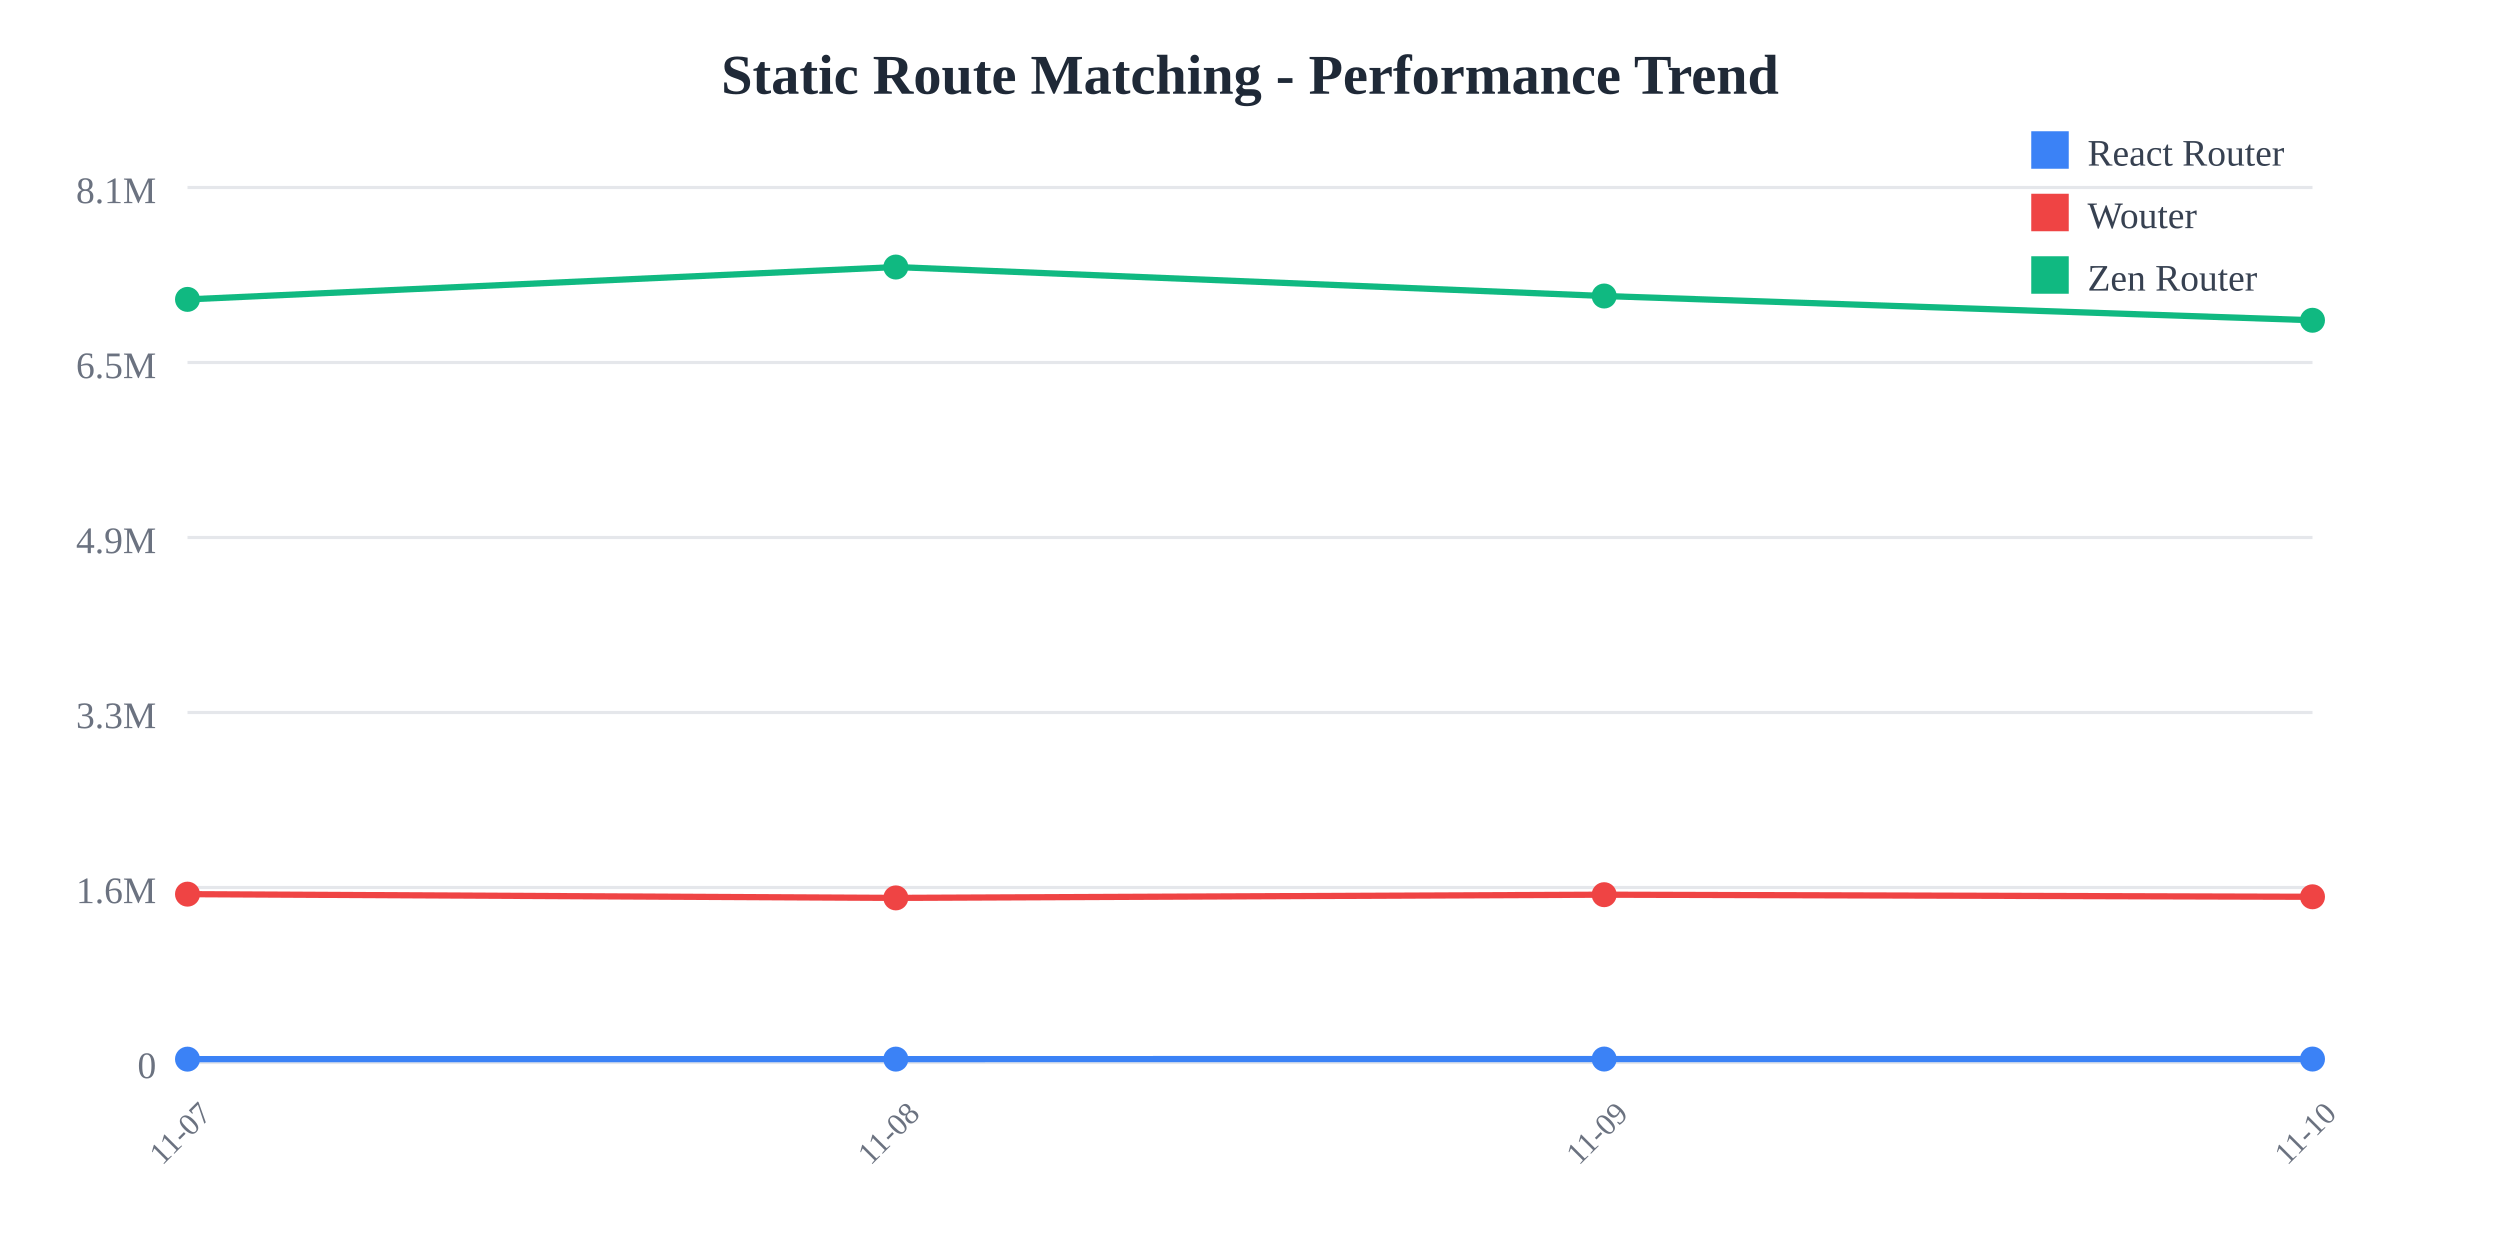
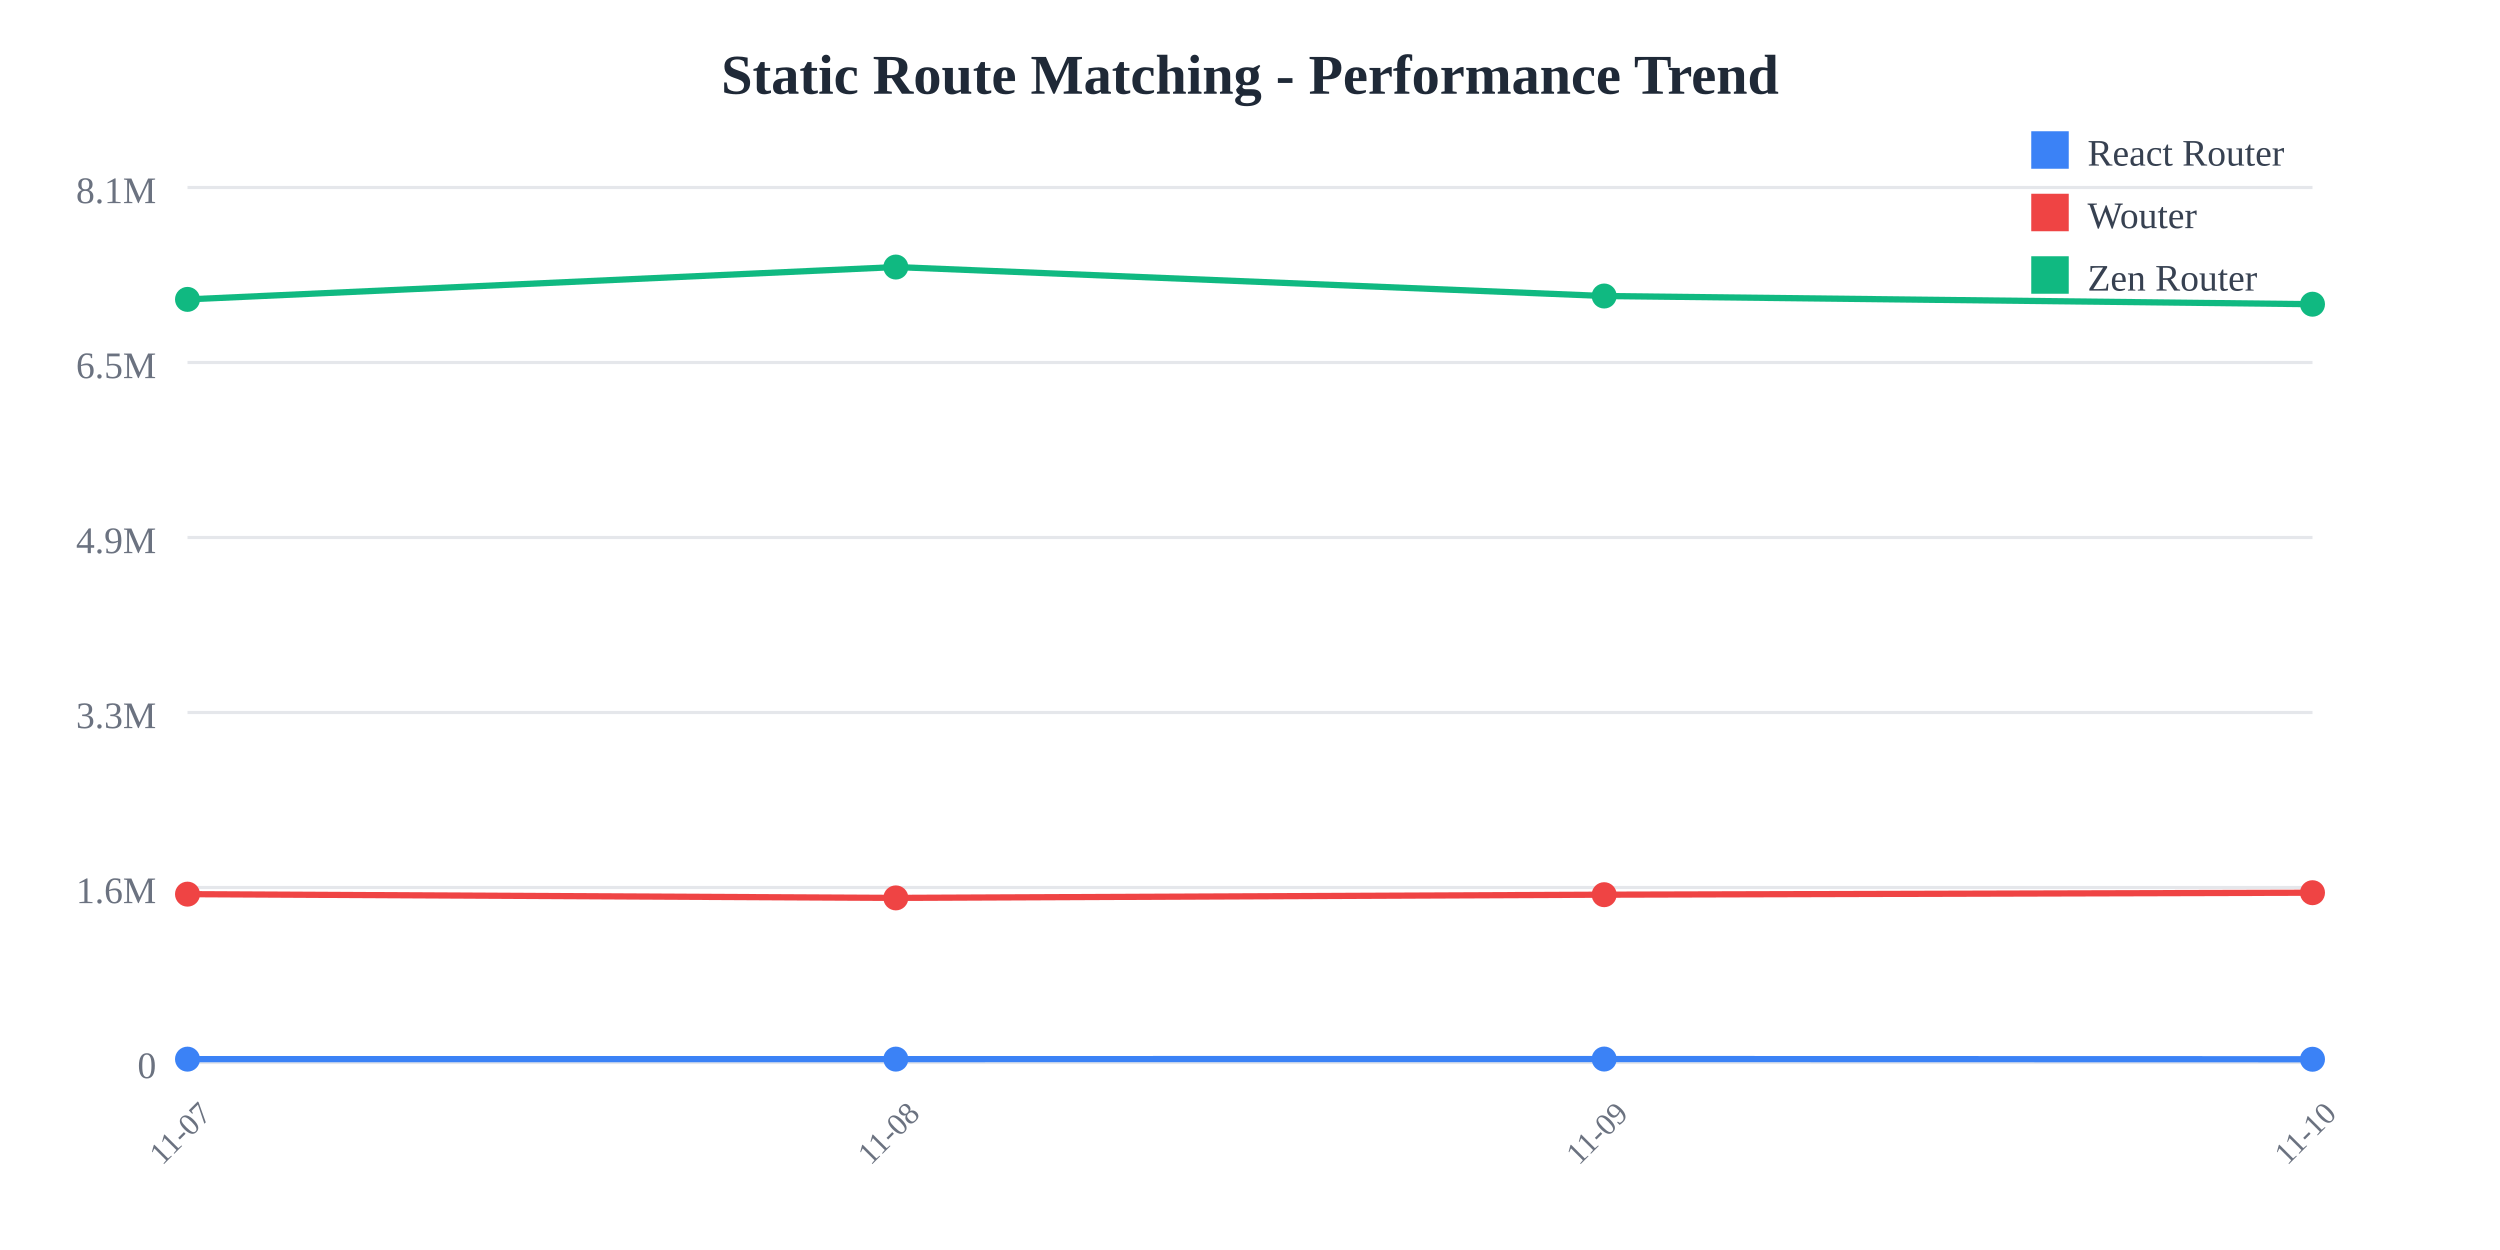
<svg xmlns="http://www.w3.org/2000/svg" width="800" height="400">
  <rect width="800" height="400" fill="white" />
  <text x="400" y="30" text-anchor="middle" font-size="18" font-weight="bold" fill="#1f2937">
    Static Route Matching - Performance Trend
  </text>
  <line x1="60" y1="60" x2="740" y2="60" stroke="#e5e7eb" stroke-width="1" />
  <text x="50" y="65" text-anchor="end" font-size="12" fill="#6b7280">
    8.1M
  </text>
  <line x1="60" y1="116" x2="740" y2="116" stroke="#e5e7eb" stroke-width="1" />
  <text x="50" y="121" text-anchor="end" font-size="12" fill="#6b7280">
    6.5M
  </text>
  <line x1="60" y1="172" x2="740" y2="172" stroke="#e5e7eb" stroke-width="1" />
  <text x="50" y="177" text-anchor="end" font-size="12" fill="#6b7280">
    4.9M
  </text>
  <line x1="60" y1="228" x2="740" y2="228" stroke="#e5e7eb" stroke-width="1" />
  <text x="50" y="233" text-anchor="end" font-size="12" fill="#6b7280">
    3.3M
  </text>
  <line x1="60" y1="284" x2="740" y2="284" stroke="#e5e7eb" stroke-width="1" />
  <text x="50" y="289" text-anchor="end" font-size="12" fill="#6b7280">
    1.6M
  </text>
  <line x1="60" y1="340" x2="740" y2="340" stroke="#e5e7eb" stroke-width="1" />
  <text x="50" y="345" text-anchor="end" font-size="12" fill="#6b7280">
    0
  </text>
  <text x="60" y="365" text-anchor="middle" font-size="10" fill="#6b7280" transform="rotate(-45, 60, 365)">
    11-07
  </text>
  <text x="286.667" y="365" text-anchor="middle" font-size="10" fill="#6b7280" transform="rotate(-45, 286.6667, 365)">
    11-08
  </text>
  <text x="513.333" y="365" text-anchor="middle" font-size="10" fill="#6b7280" transform="rotate(-45, 513.3333, 365)">
    11-09
  </text>
  <text x="740" y="365" text-anchor="middle" font-size="10" fill="#6b7280" transform="rotate(-45, 740, 365)">
    11-10
  </text>
-   <polyline points="60,338.928 286.667,338.917 513.333,338.895 740,338.898" fill="none" stroke="#3b82f6" stroke-width="2" />
+   <polyline points="60,338.928 286.667,338.917 513.333,338.895 740,338.962" fill="none" stroke="#3b82f6" stroke-width="2" />
  <circle cx="60" cy="338.928" r="4" fill="#3b82f6" />
  <circle cx="286.667" cy="338.917" r="4" fill="#3b82f6" />
  <circle cx="513.333" cy="338.895" r="4" fill="#3b82f6" />
-   <circle cx="740" cy="338.898" r="4" fill="#3b82f6" />
-   <polyline points="60,286.127 286.667,287.328 513.333,286.3 740,286.973" fill="none" stroke="#ef4444" stroke-width="2" />
+   <circle cx="740" cy="338.962" r="4" fill="#3b82f6" />
+   <polyline points="60,286.127 286.667,287.328 513.333,286.3 740,285.666" fill="none" stroke="#ef4444" stroke-width="2" />
  <circle cx="60" cy="286.127" r="4" fill="#ef4444" />
  <circle cx="286.667" cy="287.328" r="4" fill="#ef4444" />
  <circle cx="513.333" cy="286.3" r="4" fill="#ef4444" />
-   <circle cx="740" cy="286.973" r="4" fill="#ef4444" />
-   <polyline points="60,95.805 286.667,85.455 513.333,94.725 740,102.488" fill="none" stroke="#10b981" stroke-width="2" />
+   <circle cx="740" cy="285.666" r="4" fill="#ef4444" />
+   <polyline points="60,95.805 286.667,85.455 513.333,94.725 740,97.347" fill="none" stroke="#10b981" stroke-width="2" />
  <circle cx="60" cy="95.805" r="4" fill="#10b981" />
  <circle cx="286.667" cy="85.455" r="4" fill="#10b981" />
  <circle cx="513.333" cy="94.725" r="4" fill="#10b981" />
-   <circle cx="740" cy="102.488" r="4" fill="#10b981" />
+   <circle cx="740" cy="97.347" r="4" fill="#10b981" />
  <rect x="650" y="42" width="12" height="12" fill="#3b82f6" />
  <text x="668" y="53" font-size="12" fill="#374151">React Router</text>
  <rect x="650" y="62" width="12" height="12" fill="#ef4444" />
  <text x="668" y="73" font-size="12" fill="#374151">Wouter</text>
  <rect x="650" y="82" width="12" height="12" fill="#10b981" />
  <text x="668" y="93" font-size="12" fill="#374151">Zen Router</text>
</svg>
